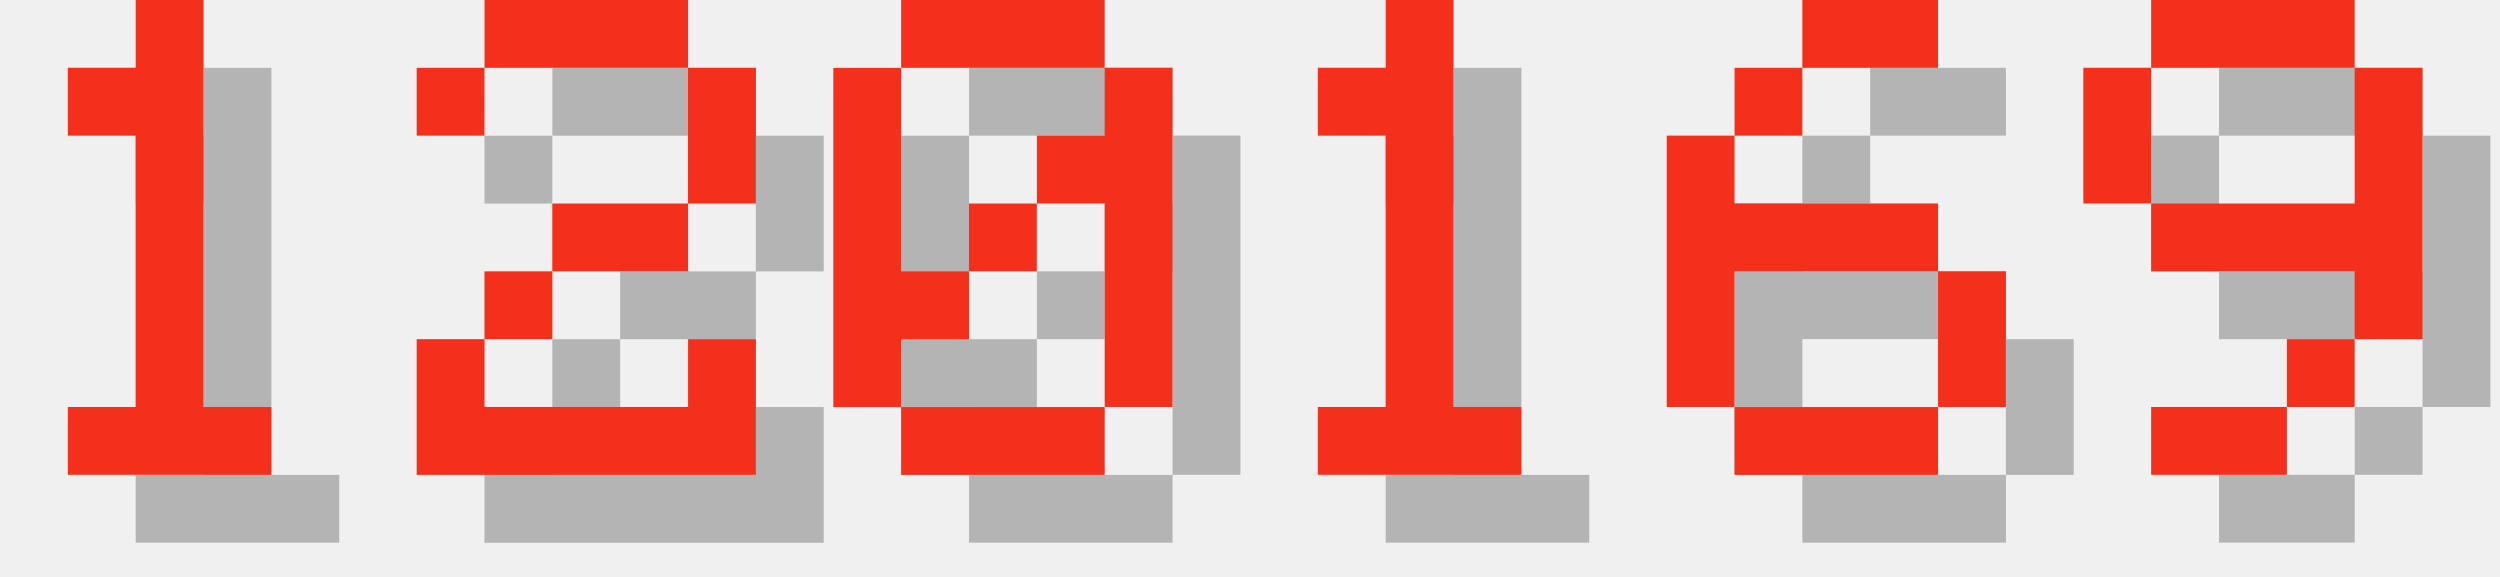
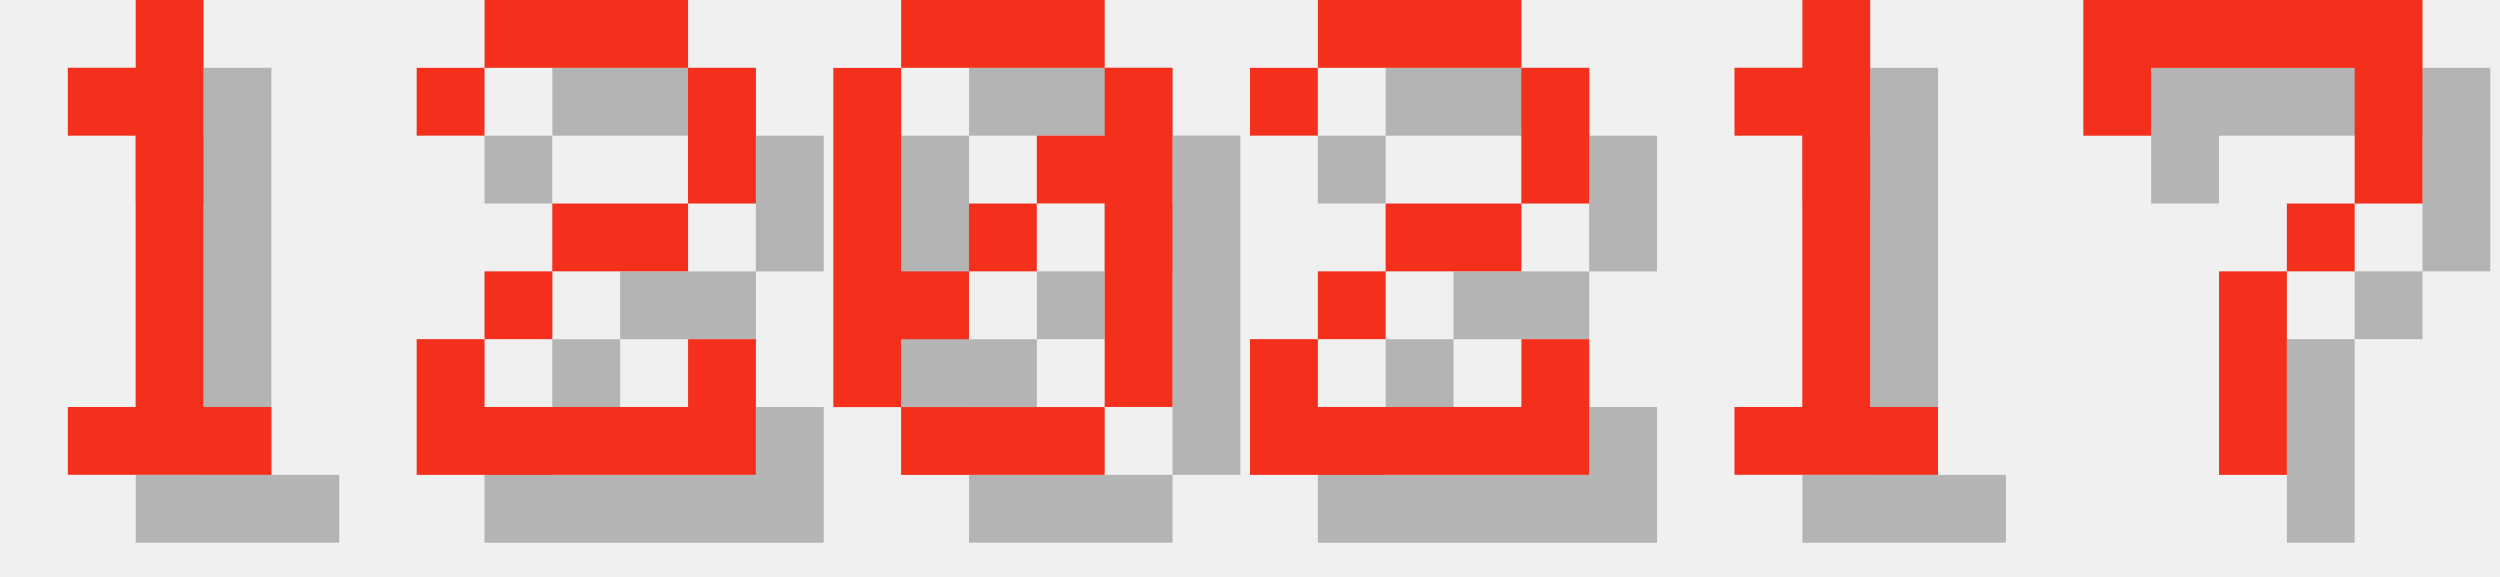
<svg xmlns="http://www.w3.org/2000/svg" version="1.1" width="156.0" height="36">
  <style>
        .text-foreground {
            fill: #F4301C;
        }
        .text-shadow {
            fill: #000000;
            fill-opacity: 0.25;
        }
    </style>
  <g class="digit" id="digit_1" transform="translate(0.0, 0), scale(4)">
    <path id="digit_1_shadow" class="text-shadow" d="m2.117 2.117v1.058h1.058v4.233h-1.058v1.058h3.175v-1.058h-1.058v-6.35h-1.058v1.058h-1.058z" fill-opacity=".5" style="paint-order:stroke fill markers" />
    <path id="digit_1_fg" class="text-foreground" d="m1.058 1.058v1.058h1.058v4.233h-1.058v1.058h3.175v-1.058h-1.058v-6.35h-1.058v1.058h-1.058z" fill="#fff" style="paint-order:stroke fill markers" />
  </g>
  <g class="digit" id="digit_2" transform="translate(26.0, 0), scale(4)">
    <path id="digit_2_shadow" class="text-shadow" d="m1.058 2.117v1.058h1.058v-1.058h3.175v2.117h-2.117v1.058h-1.058v1.058h-1.058v2.117h5.292v-2.117h-1.058v1.058h-3.175v-1.058h1.058v-1.058h2.117v-1.058h1.058v-2.117h-1.058v-1.058h-3.175v1.058h-1.058z" fill-opacity=".5" style="paint-order:stroke fill markers" />
    <path id="digit_2_fg" class="text-foreground" d="m0 1.058v1.058h1.058v-1.058h3.175v2.117h-2.117v1.058h-1.058v1.058h-1.058v2.117h5.292v-2.117h-1.058v1.058h-3.175v-1.058h1.058v-1.058h2.117v-1.058h1.058v-2.117h-1.058v-1.058h-3.175v1.058h-1.058z" fill="#fff" style="paint-order:stroke fill markers" />
  </g>
  <g class="digit" id="digit_0" transform="translate(52.0, 0), scale(4)">
    <path id="digit_0_shadow" class="text-shadow" d="m2.117 1.058v1.058h3.175v-1.058h-3.175zm3.175 1.058v1.058h-1.058v1.058h1.058v3.175h1.058v-5.292h-1.058zm0 5.292h-3.175v1.058h3.175v-1.058zm-3.175 0v-1.058h1.058v-1.058h-1.058v-3.175h-1.058v5.292h1.058zm1.058-2.117h1.058v-1.058h-1.058v1.058z" fill-opacity=".5" style="paint-order:stroke fill markers" />
    <path id="digit_0_fg" class="text-foreground" d="m1.058 0v1.058h3.175v-1.058h-3.175zm3.175 1.058v1.058h-1.058v1.058h1.058v3.175h1.058v-5.292h-1.058zm0 5.292h-3.175v1.058h3.175v-1.058zm-3.175 0v-1.058h1.058v-1.058h-1.058v-3.175h-1.058v5.292h1.058zm1.058-2.117h1.058v-1.058h-1.058v1.058z" fill="#fff" style="paint-order:stroke fill markers" />
  </g>
-   <g class="digit" id="digit_1" transform="translate(78.0, 0), scale(4)">
+   <g class="digit" id="digit_2" transform="translate(78.0, 0), scale(4)">
+     <path id="digit_2_shadow" class="text-shadow" d="m1.058 2.117v1.058h1.058v-1.058h3.175v2.117h-2.117v1.058h-1.058v1.058h-1.058v2.117h5.292v-2.117h-1.058v1.058h-3.175v-1.058h1.058v-1.058h2.117v-1.058h1.058v-2.117h-1.058v-1.058h-3.175v1.058h-1.058z" fill-opacity=".5" style="paint-order:stroke fill markers" />
+     <path id="digit_2_fg" class="text-foreground" d="m0 1.058v1.058h1.058v-1.058h3.175v2.117h-2.117v1.058h-1.058v1.058h-1.058v2.117h5.292v-2.117h-1.058v1.058h-3.175v-1.058h1.058v-1.058h2.117v-1.058h1.058v-2.117h-1.058v-1.058h-3.175v1.058h-1.058z" fill="#fff" style="paint-order:stroke fill markers" />
+   </g>
+   <g class="digit" id="digit_1" transform="translate(104.0, 0), scale(4)">
    <path id="digit_1_shadow" class="text-shadow" d="m2.117 2.117v1.058h1.058v4.233h-1.058v1.058h3.175v-1.058h-1.058v-6.35h-1.058v1.058h-1.058z" fill-opacity=".5" style="paint-order:stroke fill markers" />
    <path id="digit_1_fg" class="text-foreground" d="m1.058 1.058v1.058h1.058v4.233h-1.058v1.058h3.175v-1.058h-1.058v-6.35h-1.058v1.058h-1.058z" fill="#fff" style="paint-order:stroke fill markers" />
  </g>
-   <g class="digit" id="digit_6" transform="translate(104.0, 0), scale(4)">
-     <path id="digit_6_shadow" class="text-shadow" d="m3.175 1.058v1.058h2.117v-1.058h-2.117zm0 1.058h-1.058v1.058h1.058v-1.058zm-1.058 1.058h-1.058v4.233h1.058v-2.117h3.175v-1.058h-3.175v-1.058zm3.175 2.117v2.117h1.058v-2.117h-1.058zm0 2.117h-3.175v1.058h3.175v-1.058z" fill-opacity=".5" style="paint-order:stroke fill markers" />
-     <path id="digit_6_fg" class="text-foreground" d="m2.117 0v1.058h2.117v-1.058h-2.117zm0 1.058h-1.058v1.058h1.058v-1.058zm-1.058 1.058h-1.058v4.233h1.058v-2.117h3.175v-1.058h-3.175v-1.058zm3.175 2.117v2.117h1.058v-2.117h-1.058zm0 2.117h-3.175v1.058h3.175v-1.058z" fill="#fff" style="paint-order:stroke fill markers" />
-   </g>
-   <g class="digit" id="digit_9" transform="translate(130.0, 0), scale(4)">
-     <path id="digit_9_shadow" class="text-shadow" d="m2.117 1.058v1.058h3.175v-1.058h-3.175zm3.175 1.058v2.117h-3.175v1.058h3.175v1.058h1.058v-4.233h-1.058zm0 4.233h-1.058v1.058h1.058v-1.058zm-1.058 1.058h-2.117v1.058h2.117v-1.058zm-2.117-3.175v-2.117h-1.058v2.117h1.058z" fill-opacity=".5" style="paint-order:stroke fill markers" />
-     <path id="digit_9_fg" class="text-foreground" d="m1.058 0v1.058h3.175v-1.058h-3.175zm3.175 1.058v2.117h-3.175v1.058h3.175v1.058h1.058v-4.233h-1.058zm0 4.233h-1.058v1.058h1.058v-1.058zm-1.058 1.058h-2.117v1.058h2.117v-1.058zm-2.117-3.175v-2.117h-1.058v2.117h1.058z" fill="#fff" style="paint-order:stroke fill markers" />
+   <g class="digit" id="digit_7" transform="translate(130.0, 0), scale(4)">
+     <path id="digit_7_shadow" class="text-shadow" d="m1.058 1.058 2e-6 2.117h1.058v-1.058h3.175v1.058l2e-7 1.058h-1.058v1.058h-1.058l4e-7 3.175 1.058 1e-7v-3.175h1.058v-1.058h1.058l5e-7 -1.058v-2.117z" fill-opacity=".5" style="paint-order:stroke fill markers" />
+     <path id="digit_7_fg" class="text-foreground" d="m0 0 2e-6 2.117h1.058v-1.058h3.175v1.058l2e-7 1.058h-1.058v1.058h-1.058l4e-7 3.175 1.058 1e-7v-3.175h1.058v-1.058h1.058l5e-7 -1.058v-2.117z" fill="#fff" style="paint-order:stroke fill markers" />
  </g>
</svg>
